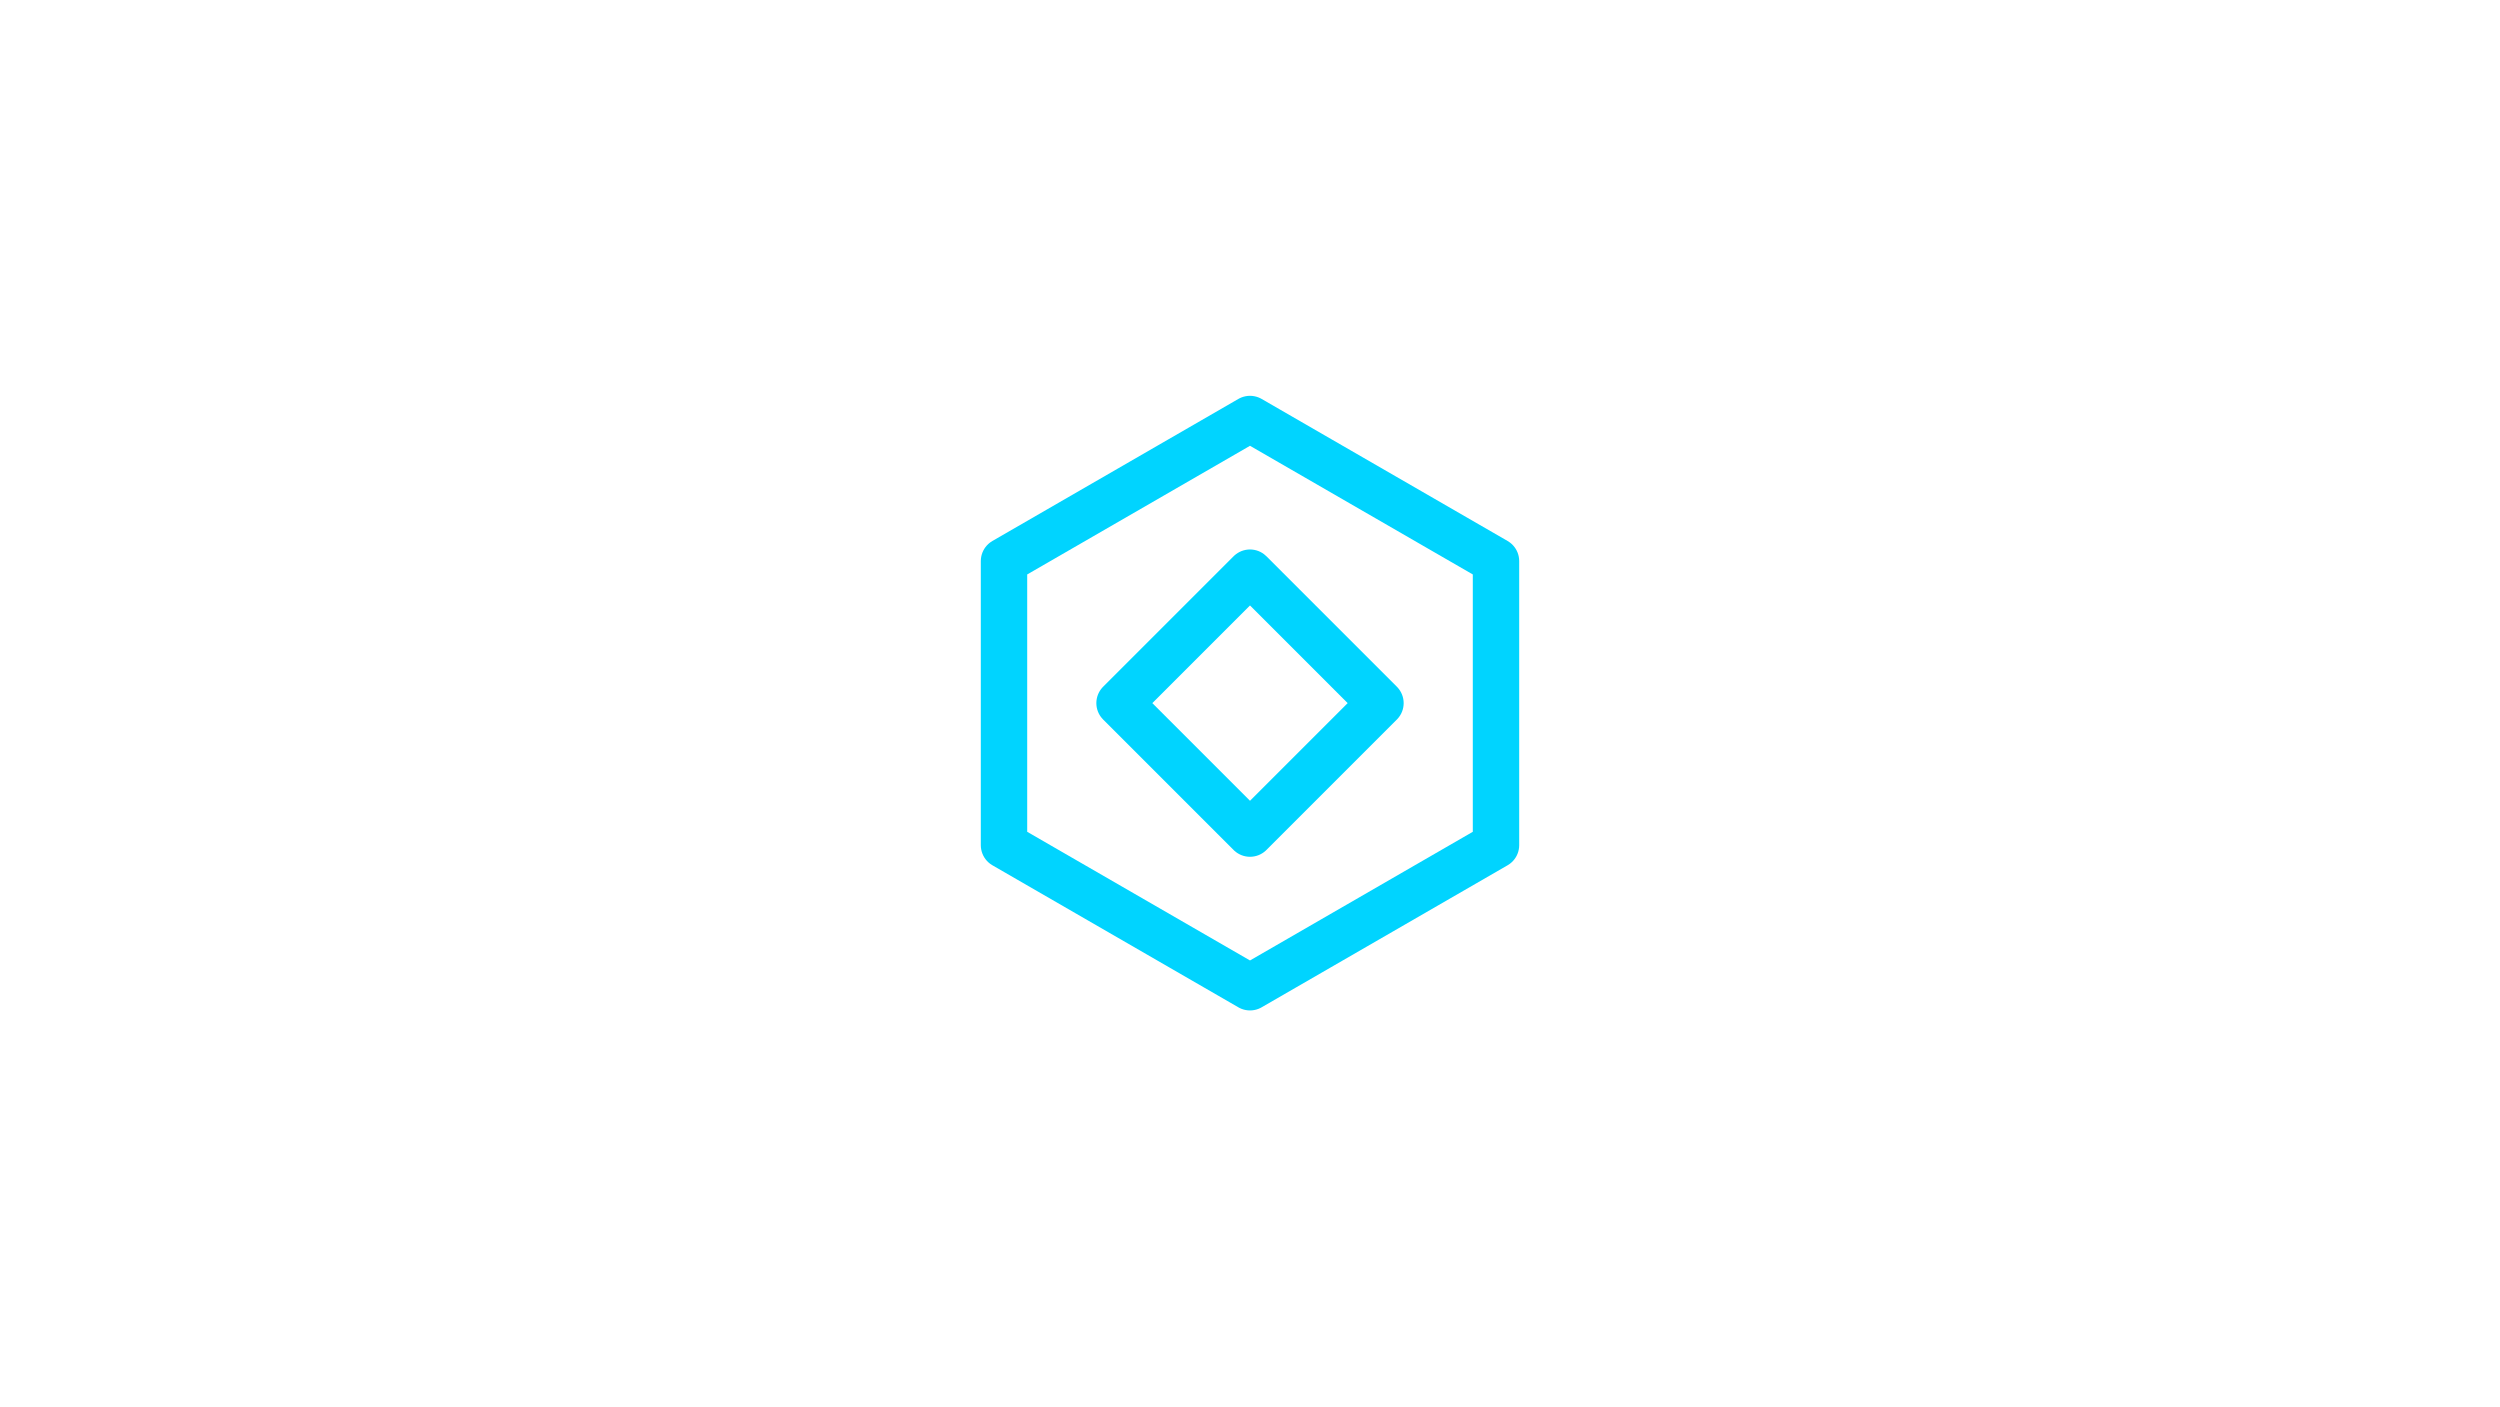
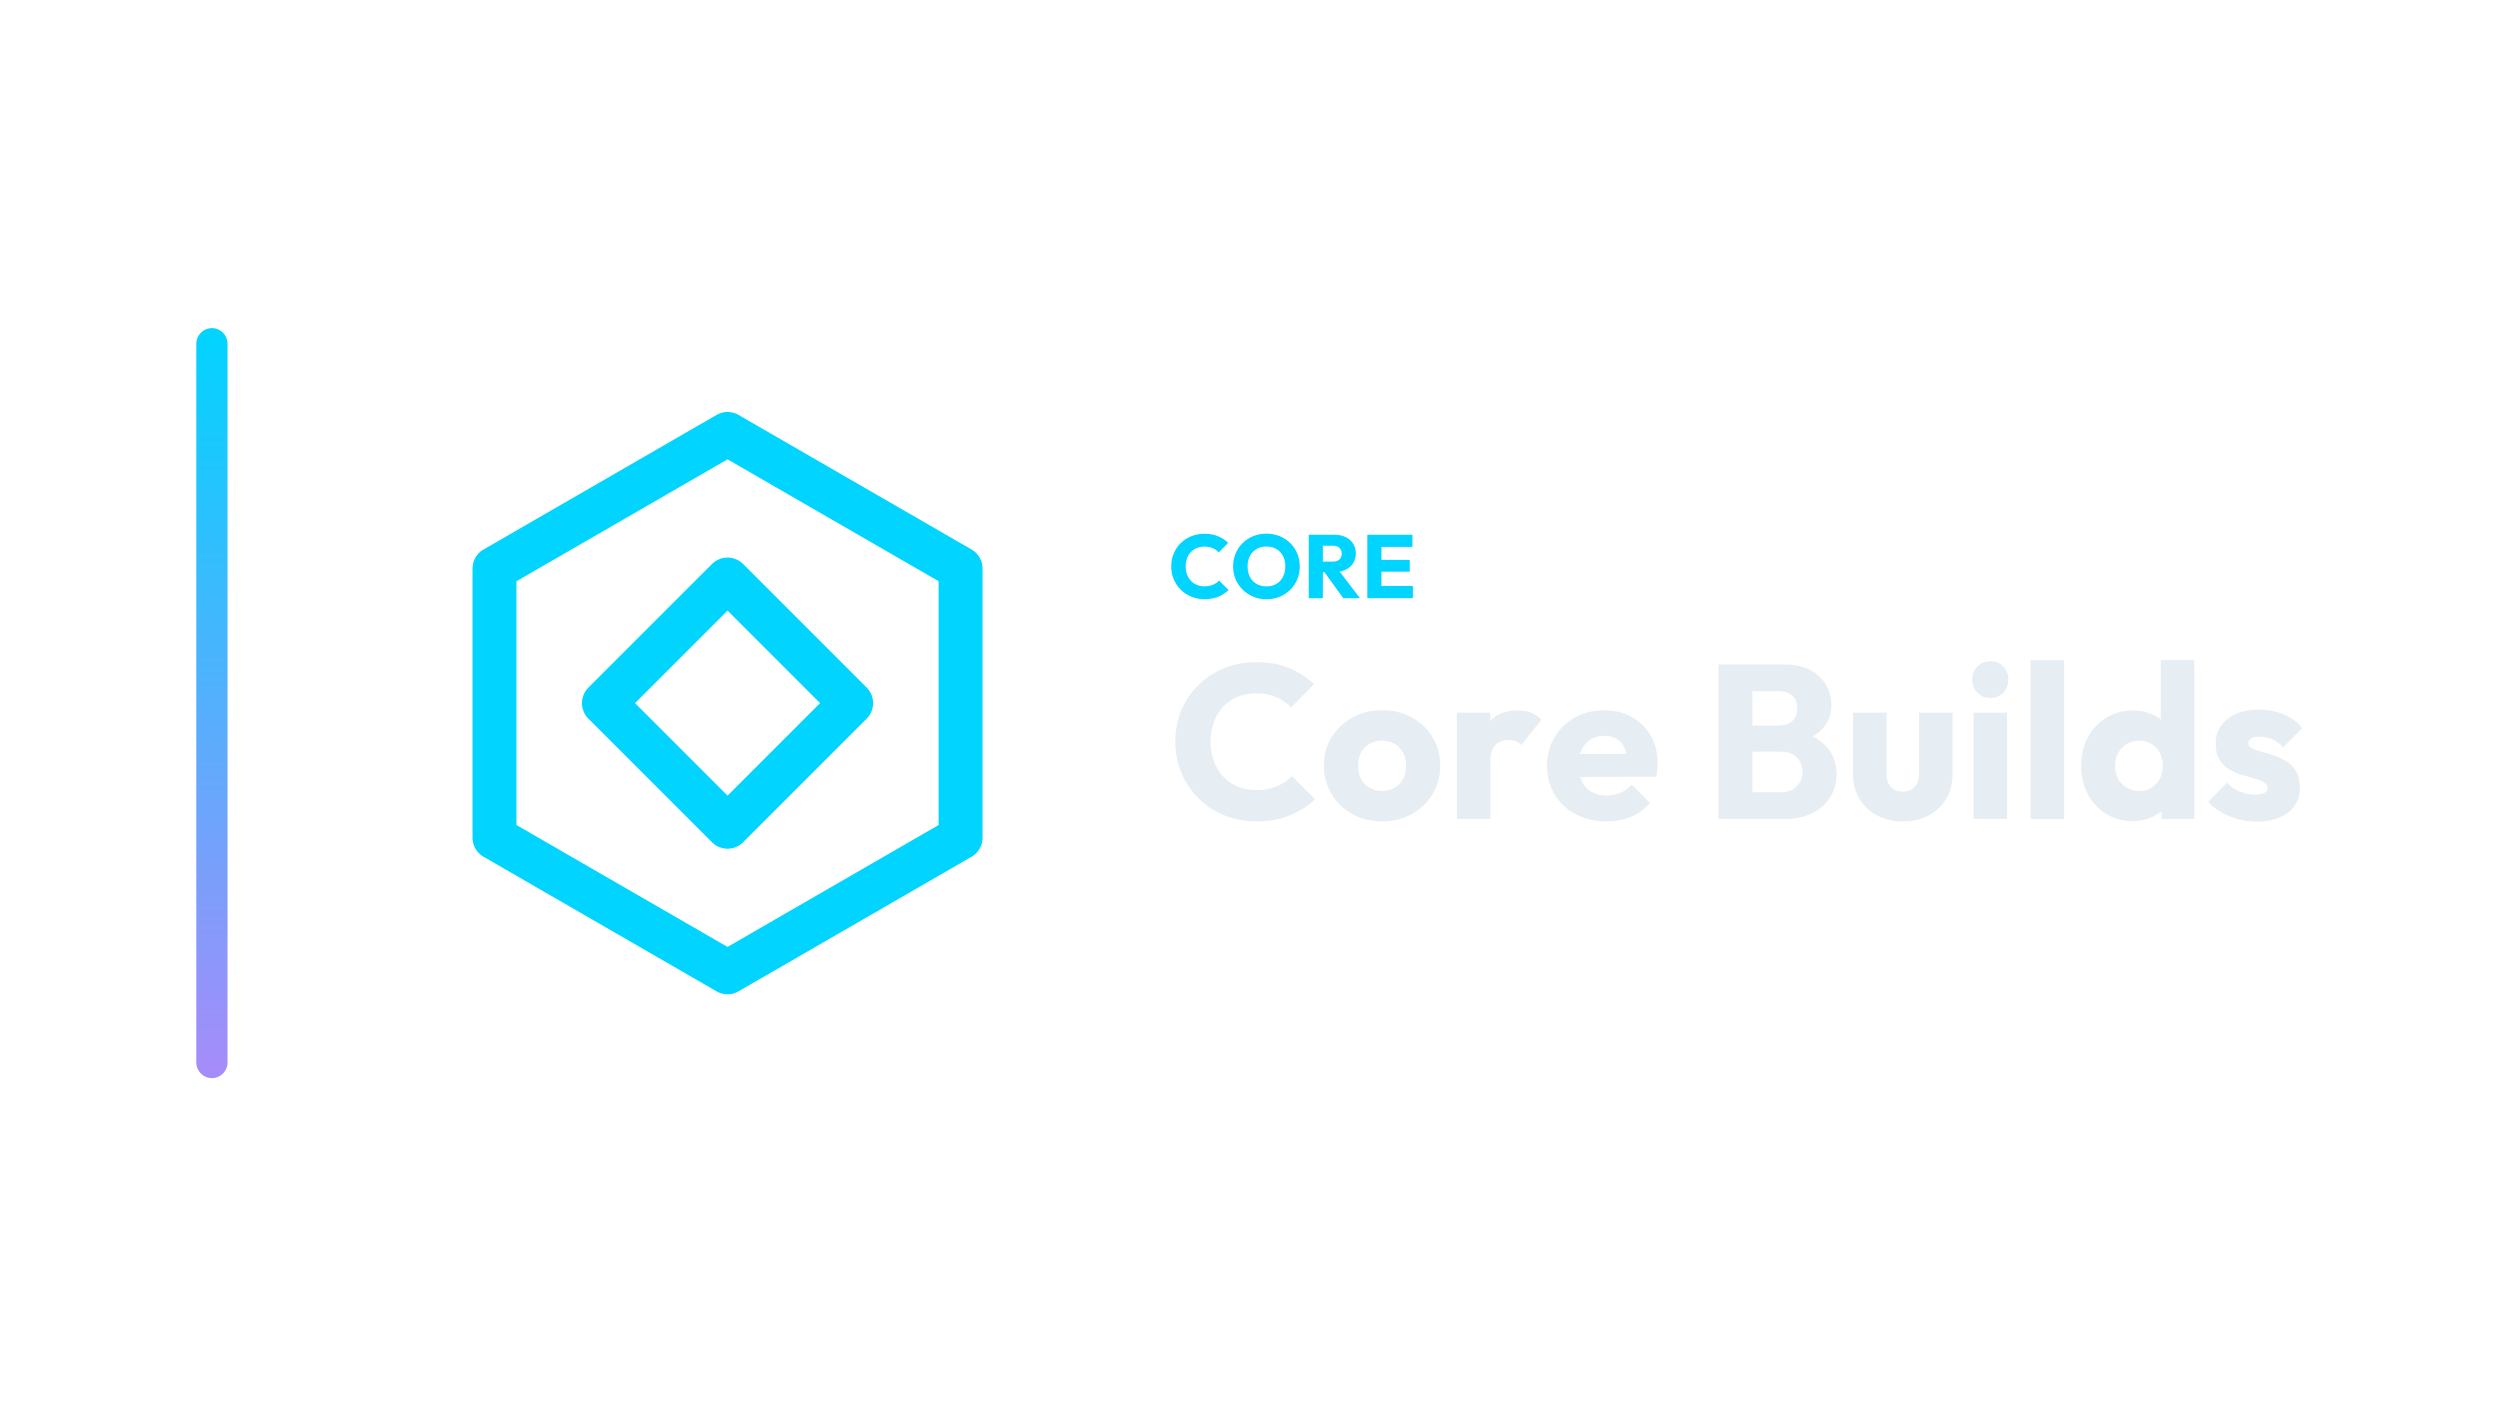
<svg xmlns="http://www.w3.org/2000/svg" width="1280" height="720" viewBox="0 0 1280 720">
-   <g transform="translate(450,170) scale(0.74219)">
-     <polygon points="256.0,60.0 425.7,158.0 425.7,354.0 256.0,452.0 86.3,354.0 86.3,158.0" fill="none" stroke="#00D4FF" stroke-width="32.0" stroke-linecap="round" stroke-linejoin="round" />
-     <polygon points="256,166 346,256 256,346 166,256" fill="none" stroke="#00D4FF" stroke-width="32.0" stroke-linecap="round" stroke-linejoin="round" />
+   <g transform="translate(30.5,0.0)">
+     <defs>
+       <linearGradient id="cbRail" x1="0" y1="0" x2="0" y2="1">
+         <stop offset="0%" stop-color="#00d4ff" />
+         <stop offset="100%" stop-color="#a78bfa" />
+       </linearGradient>
+     </defs>
+     <rect x="70" y="168" width="16" height="384" rx="8.0" fill="url(#cbRail)" />
+     <g transform="translate(162,180) scale(0.70312)">
+       <polygon points="256.0,60.0 425.7,158.0 425.7,354.0 256.0,452.0 86.3,354.0 86.3,158.0" fill="none" stroke="#00D4FF" stroke-width="32.0" stroke-linecap="round" stroke-linejoin="round" />
+       <polygon points="256,166 346,256 256,346 166,256" fill="none" stroke="#00D4FF" stroke-width="32.0" stroke-linecap="round" stroke-linejoin="round" />
+     </g>
+     <path d="M586.226 306.776Q582.592 306.776 579.487 305.511Q576.382 304.246 574.059 301.946Q571.736 299.646 570.448 296.587Q569.16 293.528 569.16 289.986Q569.16 286.444 570.448 283.385Q571.736 280.326 574.036 278.072Q576.336 275.818 579.441 274.553Q582.546 273.288 586.18 273.288Q590.044 273.288 593.057 274.53Q596.07 275.772 598.324 277.934L593.494 282.81Q592.206 281.43 590.389 280.648Q588.572 279.866 586.18 279.866Q584.064 279.866 582.293 280.579Q580.522 281.292 579.257 282.626Q577.992 283.96 577.279 285.846Q576.566 287.732 576.566 289.986Q576.566 292.286 577.279 294.172Q577.992 296.058 579.257 297.392Q580.522 298.726 582.293 299.462Q584.064 300.198 586.18 300.198Q588.664 300.198 590.504 299.416Q592.344 298.634 593.678 297.254L598.554 302.13Q596.208 304.292 593.195 305.534Q590.182 306.776 586.226 306.776Z" fill="#00d4ff" stroke="none" />
+     <path d="M618.012 306.822Q614.332 306.822 611.227 305.534Q608.122 304.246 605.776 301.946Q603.43 299.646 602.142 296.587Q600.854 293.528 600.854 289.986Q600.854 286.398 602.142 283.362Q603.43 280.326 605.73 278.049Q608.03 275.772 611.135 274.507Q614.24 273.242 617.92 273.242Q621.554 273.242 624.659 274.507Q627.764 275.772 630.087 278.049Q632.41 280.326 633.698 283.385Q634.986 286.444 634.986 290.032Q634.986 293.574 633.698 296.633Q632.41 299.692 630.11 301.969Q627.81 304.246 624.705 305.534Q621.6 306.822 618.012 306.822ZM617.92 300.244Q620.818 300.244 623.003 298.956Q625.188 297.668 626.384 295.345Q627.58 293.022 627.58 289.986Q627.58 287.686 626.89 285.823Q626.2 283.96 624.912 282.603Q623.624 281.246 621.853 280.533Q620.082 279.82 617.92 279.82Q615.022 279.82 612.837 281.085Q610.652 282.35 609.456 284.627Q608.26 286.904 608.26 289.986Q608.26 292.286 608.95 294.172Q609.64 296.058 610.905 297.415Q612.17 298.772 613.964 299.508Q615.758 300.244 617.92 300.244Z" fill="#00d4ff" stroke="none" />
+     <path d="M645.106 292.884V287.548H651.96Q654.122 287.548 655.295 286.444Q656.468 285.34 656.468 283.454Q656.468 281.706 655.318 280.556Q654.168 279.406 652.006 279.406H645.106V273.794H652.834Q656.054 273.794 658.492 275.013Q660.93 276.232 662.31 278.394Q663.69 280.556 663.69 283.362Q663.69 286.214 662.31 288.353Q660.93 290.492 658.446 291.688Q655.962 292.884 652.604 292.884ZM639.586 306.27V273.794H646.808V306.27ZM657.25 306.27 647.13 292.286 653.754 290.492 665.806 306.27Z" fill="#00d4ff" stroke="none" />
+     <path d="M669.578 306.27V273.794H676.8V306.27ZM675.098 306.27V300.014H692.9V306.27ZM675.098 292.7V286.674H691.29V292.7ZM675.098 280.004V273.794H692.67V280.004Z" fill="#00d4ff" stroke="none" />
+     <path d="M612.824 420.542Q603.976 420.542 596.416 417.462Q588.856 414.382 583.2 408.782Q577.544 403.182 574.408 395.734Q571.272 388.286 571.272 379.662Q571.272 371.038 574.408 363.59Q577.544 356.142 583.144 350.654Q588.744 345.166 596.304 342.086Q603.864 339.006 612.712 339.006Q622.12 339.006 629.456 342.03Q636.792 345.054 642.28 350.318L630.52 362.19Q627.384 358.83 622.96 356.926Q618.536 355.022 612.712 355.022Q607.56 355.022 603.248 356.758Q598.936 358.494 595.856 361.742Q592.776 364.99 591.04 369.582Q589.304 374.174 589.304 379.662Q589.304 385.262 591.04 389.854Q592.776 394.446 595.856 397.694Q598.936 400.942 603.248 402.734Q607.56 404.526 612.712 404.526Q618.76 404.526 623.24 402.622Q627.72 400.718 630.968 397.358L642.84 409.23Q637.128 414.494 629.792 417.518Q622.456 420.542 612.824 420.542Z" fill="#E6EDF3" stroke="none" />
+     <path d="M677.112 420.542Q668.712 420.542 661.936 416.79Q655.16 413.038 651.24 406.542Q647.32 400.046 647.32 391.982Q647.32 383.918 651.24 377.534Q655.16 371.15 661.88 367.398Q668.6 363.646 677.112 363.646Q685.624 363.646 692.344 367.342Q699.064 371.038 702.984 377.478Q706.904 383.918 706.904 391.982Q706.904 400.046 702.984 406.542Q699.064 413.038 692.344 416.79Q685.624 420.542 677.112 420.542ZM677.112 404.974Q680.808 404.974 683.608 403.35Q686.408 401.726 687.92 398.758Q689.432 395.79 689.432 391.982Q689.432 388.174 687.864 385.318Q686.296 382.462 683.552 380.838Q680.808 379.214 677.112 379.214Q673.528 379.214 670.728 380.838Q667.928 382.462 666.36 385.374Q664.792 388.286 664.792 392.094Q664.792 395.79 666.36 398.758Q667.928 401.726 670.728 403.35Q673.528 404.974 677.112 404.974Z" fill="#E6EDF3" stroke="none" />
+     <path d="M715.416 419.31V364.878H732.552V419.31ZM732.552 389.406 725.384 383.806Q727.512 374.286 732.552 369.022Q737.592 363.758 746.552 363.758Q750.472 363.758 753.44 364.934Q756.408 366.11 758.648 368.574L748.456 381.454Q747.336 380.222 745.656 379.55Q743.976 378.878 741.848 378.878Q737.592 378.878 735.072 381.51Q732.552 384.142 732.552 389.406Z" fill="#E6EDF3" stroke="none" />
+     <path d="M792.024 420.542Q783.176 420.542 776.288 416.902Q769.4 413.262 765.48 406.766Q761.56 400.27 761.56 392.094Q761.56 383.918 765.424 377.478Q769.288 371.038 775.896 367.342Q782.504 363.646 790.792 363.646Q798.856 363.646 805.016 367.118Q811.176 370.59 814.704 376.75Q818.232 382.91 818.232 390.862Q818.232 392.318 818.064 393.942Q817.896 395.566 817.448 397.694L770.52 397.806V386.046L810.168 385.934L802.776 390.862Q802.664 386.158 801.32 383.078Q799.976 379.998 797.344 378.374Q794.712 376.75 790.904 376.75Q786.872 376.75 783.904 378.598Q780.936 380.446 779.312 383.806Q777.688 387.166 777.688 391.982Q777.688 396.798 779.424 400.214Q781.16 403.63 784.352 405.478Q787.544 407.326 791.912 407.326Q795.944 407.326 799.192 405.926Q802.44 404.526 804.904 401.726L814.312 411.134Q810.28 415.838 804.568 418.19Q798.856 420.542 792.024 420.542Z" fill="#E6EDF3" stroke="none" />
+     <path d="M862.808 419.31V405.646H881.4Q886.552 405.646 889.464 402.622Q892.376 399.598 892.376 395.23Q892.376 392.206 891.032 389.854Q889.688 387.502 887.28 386.158Q884.872 384.814 881.4 384.814H862.808V371.486H879.944Q884.312 371.486 887 369.302Q889.688 367.118 889.688 362.638Q889.688 358.27 887 356.086Q884.312 353.902 879.944 353.902H862.808V340.238H883.304Q890.92 340.238 896.24 343.038Q901.56 345.838 904.36 350.542Q907.16 355.246 907.16 360.958Q907.16 368.238 902.456 373.278Q897.752 378.318 888.568 380.222L889.016 374.286Q898.984 376.19 904.416 382.014Q909.848 387.838 909.848 396.35Q909.848 402.846 906.656 408.054Q903.464 413.262 897.472 416.286Q891.48 419.31 883.08 419.31ZM849.368 419.31V340.238H866.728V419.31Z" fill="#E6EDF3" stroke="none" />
+     <path d="M943.784 420.542Q936.28 420.542 930.512 417.462Q924.744 414.382 921.496 408.95Q918.248 403.518 918.248 396.462V364.878H935.384V396.238Q935.384 399.038 936.336 401.054Q937.288 403.07 939.192 404.19Q941.096 405.31 943.784 405.31Q947.592 405.31 949.832 402.902Q952.072 400.494 952.072 396.238V364.878H969.208V396.35Q969.208 403.518 965.96 408.95Q962.712 414.382 957 417.462Q951.288 420.542 943.784 420.542Z" fill="#E6EDF3" stroke="none" />
+     <path d="M979.96 419.31V364.878H997.096V419.31ZM988.584 357.374Q984.552 357.374 981.92 354.63Q979.288 351.886 979.288 347.966Q979.288 343.934 981.92 341.246Q984.552 338.558 988.584 338.558Q992.616 338.558 995.192 341.246Q997.768 343.934 997.768 347.966Q997.768 351.886 995.192 354.63Q992.616 357.374 988.584 357.374Z" fill="#E6EDF3" stroke="none" />
+     <path d="M1009.192 419.31V337.998H1026.328V419.31Z" fill="#E6EDF3" stroke="none" />
+     <path d="M1061.608 420.43Q1053.88 420.43 1047.888 416.734Q1041.896 413.038 1038.48 406.654Q1035.064 400.27 1035.064 392.094Q1035.064 383.918 1038.48 377.534Q1041.896 371.15 1047.888 367.454Q1053.88 363.758 1061.608 363.758Q1067.208 363.758 1071.744 365.886Q1076.28 368.014 1079.248 371.766Q1082.216 375.518 1082.552 380.334V403.294Q1082.216 408.11 1079.304 411.974Q1076.392 415.838 1071.8 418.134Q1067.208 420.43 1061.608 420.43ZM1064.632 404.974Q1068.328 404.974 1071.016 403.35Q1073.704 401.726 1075.272 398.814Q1076.84 395.902 1076.84 392.094Q1076.84 388.286 1075.328 385.43Q1073.816 382.574 1071.072 380.894Q1068.328 379.214 1064.744 379.214Q1061.16 379.214 1058.416 380.894Q1055.672 382.574 1054.048 385.486Q1052.424 388.398 1052.424 392.094Q1052.424 395.79 1053.992 398.702Q1055.56 401.614 1058.36 403.294Q1061.16 404.974 1064.632 404.974ZM1092.968 419.31H1076.168V404.638L1078.744 391.422L1075.832 378.206V337.998H1092.968Z" fill="#E6EDF3" stroke="none" />
+     <path d="M1124.888 420.654Q1120.072 420.654 1115.424 419.422Q1110.776 418.19 1106.8 415.894Q1102.824 413.598 1100.024 410.574L1109.768 400.718Q1112.456 403.63 1116.152 405.254Q1119.848 406.878 1124.216 406.878Q1127.24 406.878 1128.864 405.982Q1130.488 405.086 1130.488 403.518Q1130.488 401.502 1128.528 400.438Q1126.568 399.374 1123.544 398.534Q1120.52 397.694 1117.16 396.686Q1113.8 395.678 1110.776 393.886Q1107.752 392.094 1105.848 388.902Q1103.944 385.71 1103.944 380.782Q1103.944 375.518 1106.632 371.654Q1109.32 367.79 1114.248 365.55Q1119.176 363.31 1125.784 363.31Q1132.728 363.31 1138.608 365.718Q1144.488 368.126 1148.184 372.83L1138.44 382.686Q1135.864 379.662 1132.672 378.43Q1129.48 377.198 1126.456 377.198Q1123.544 377.198 1122.088 378.038Q1120.632 378.878 1120.632 380.446Q1120.632 382.126 1122.536 383.134Q1124.44 384.142 1127.464 384.926Q1130.488 385.71 1133.848 386.83Q1137.208 387.95 1140.232 389.854Q1143.256 391.758 1145.16 394.95Q1147.064 398.142 1147.064 403.294Q1147.064 411.246 1141.072 415.95Q1135.08 420.654 1124.888 420.654Z" fill="#E6EDF3" stroke="none" />
  </g>
</svg>
